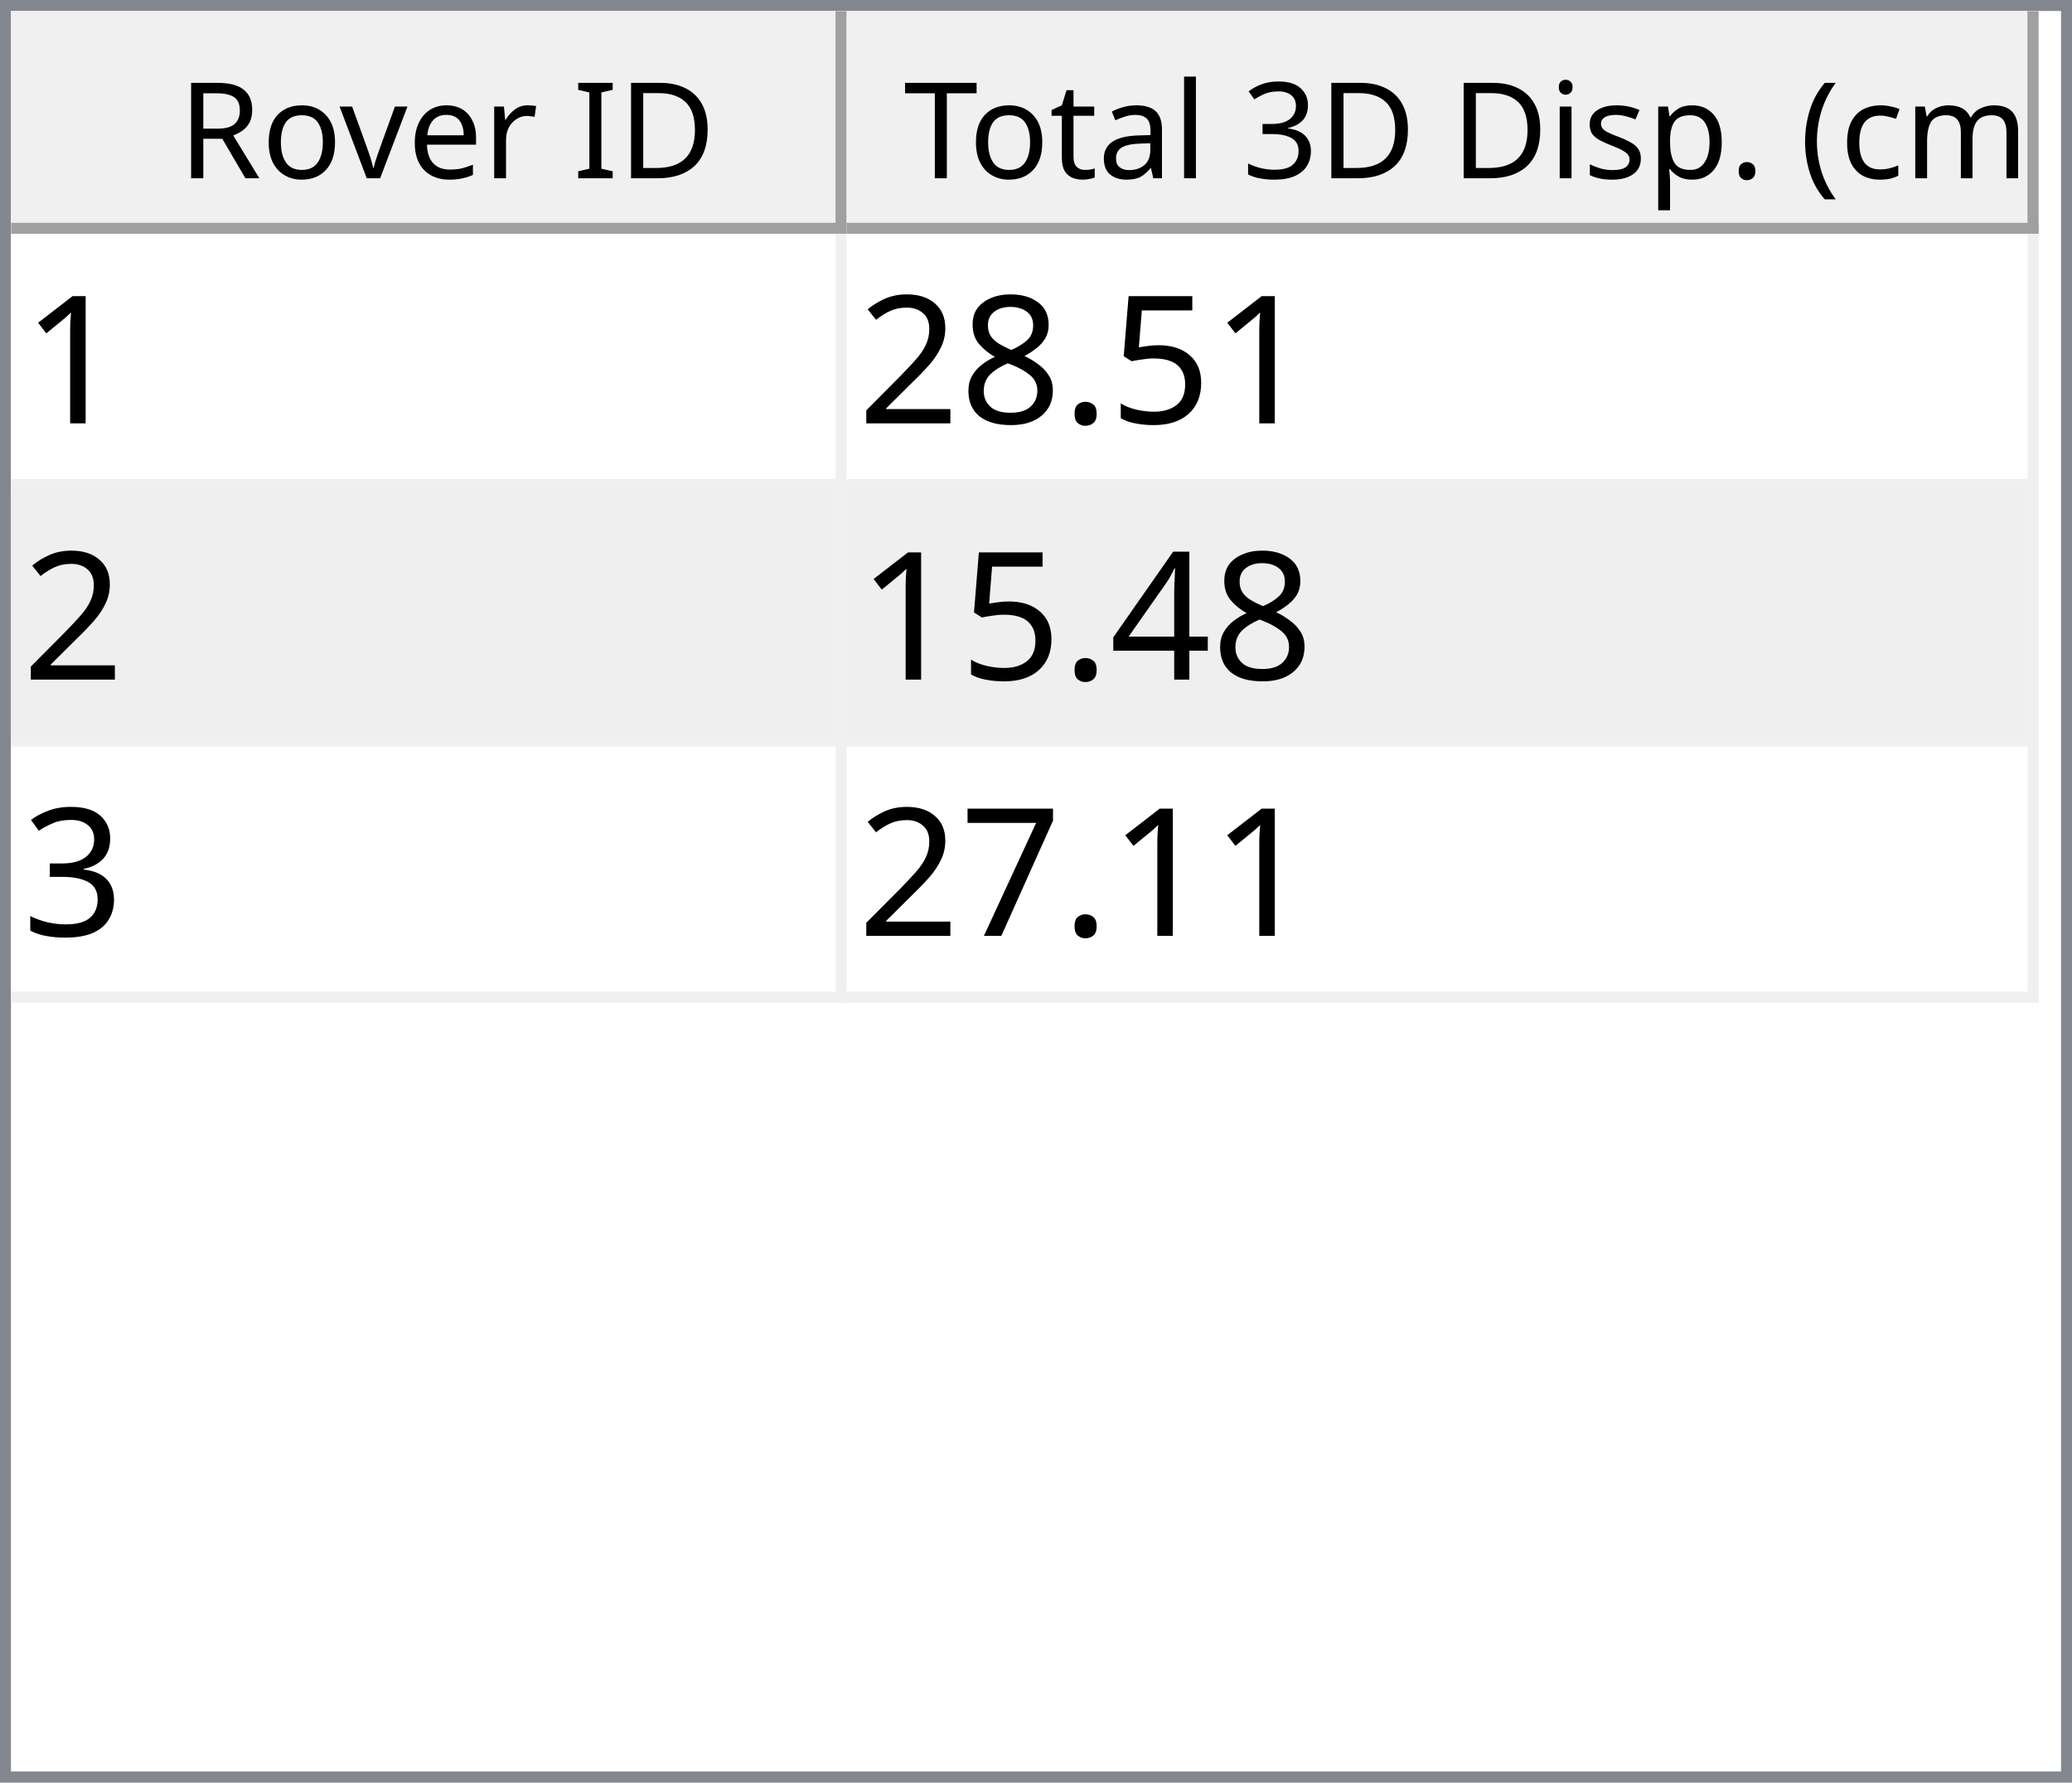
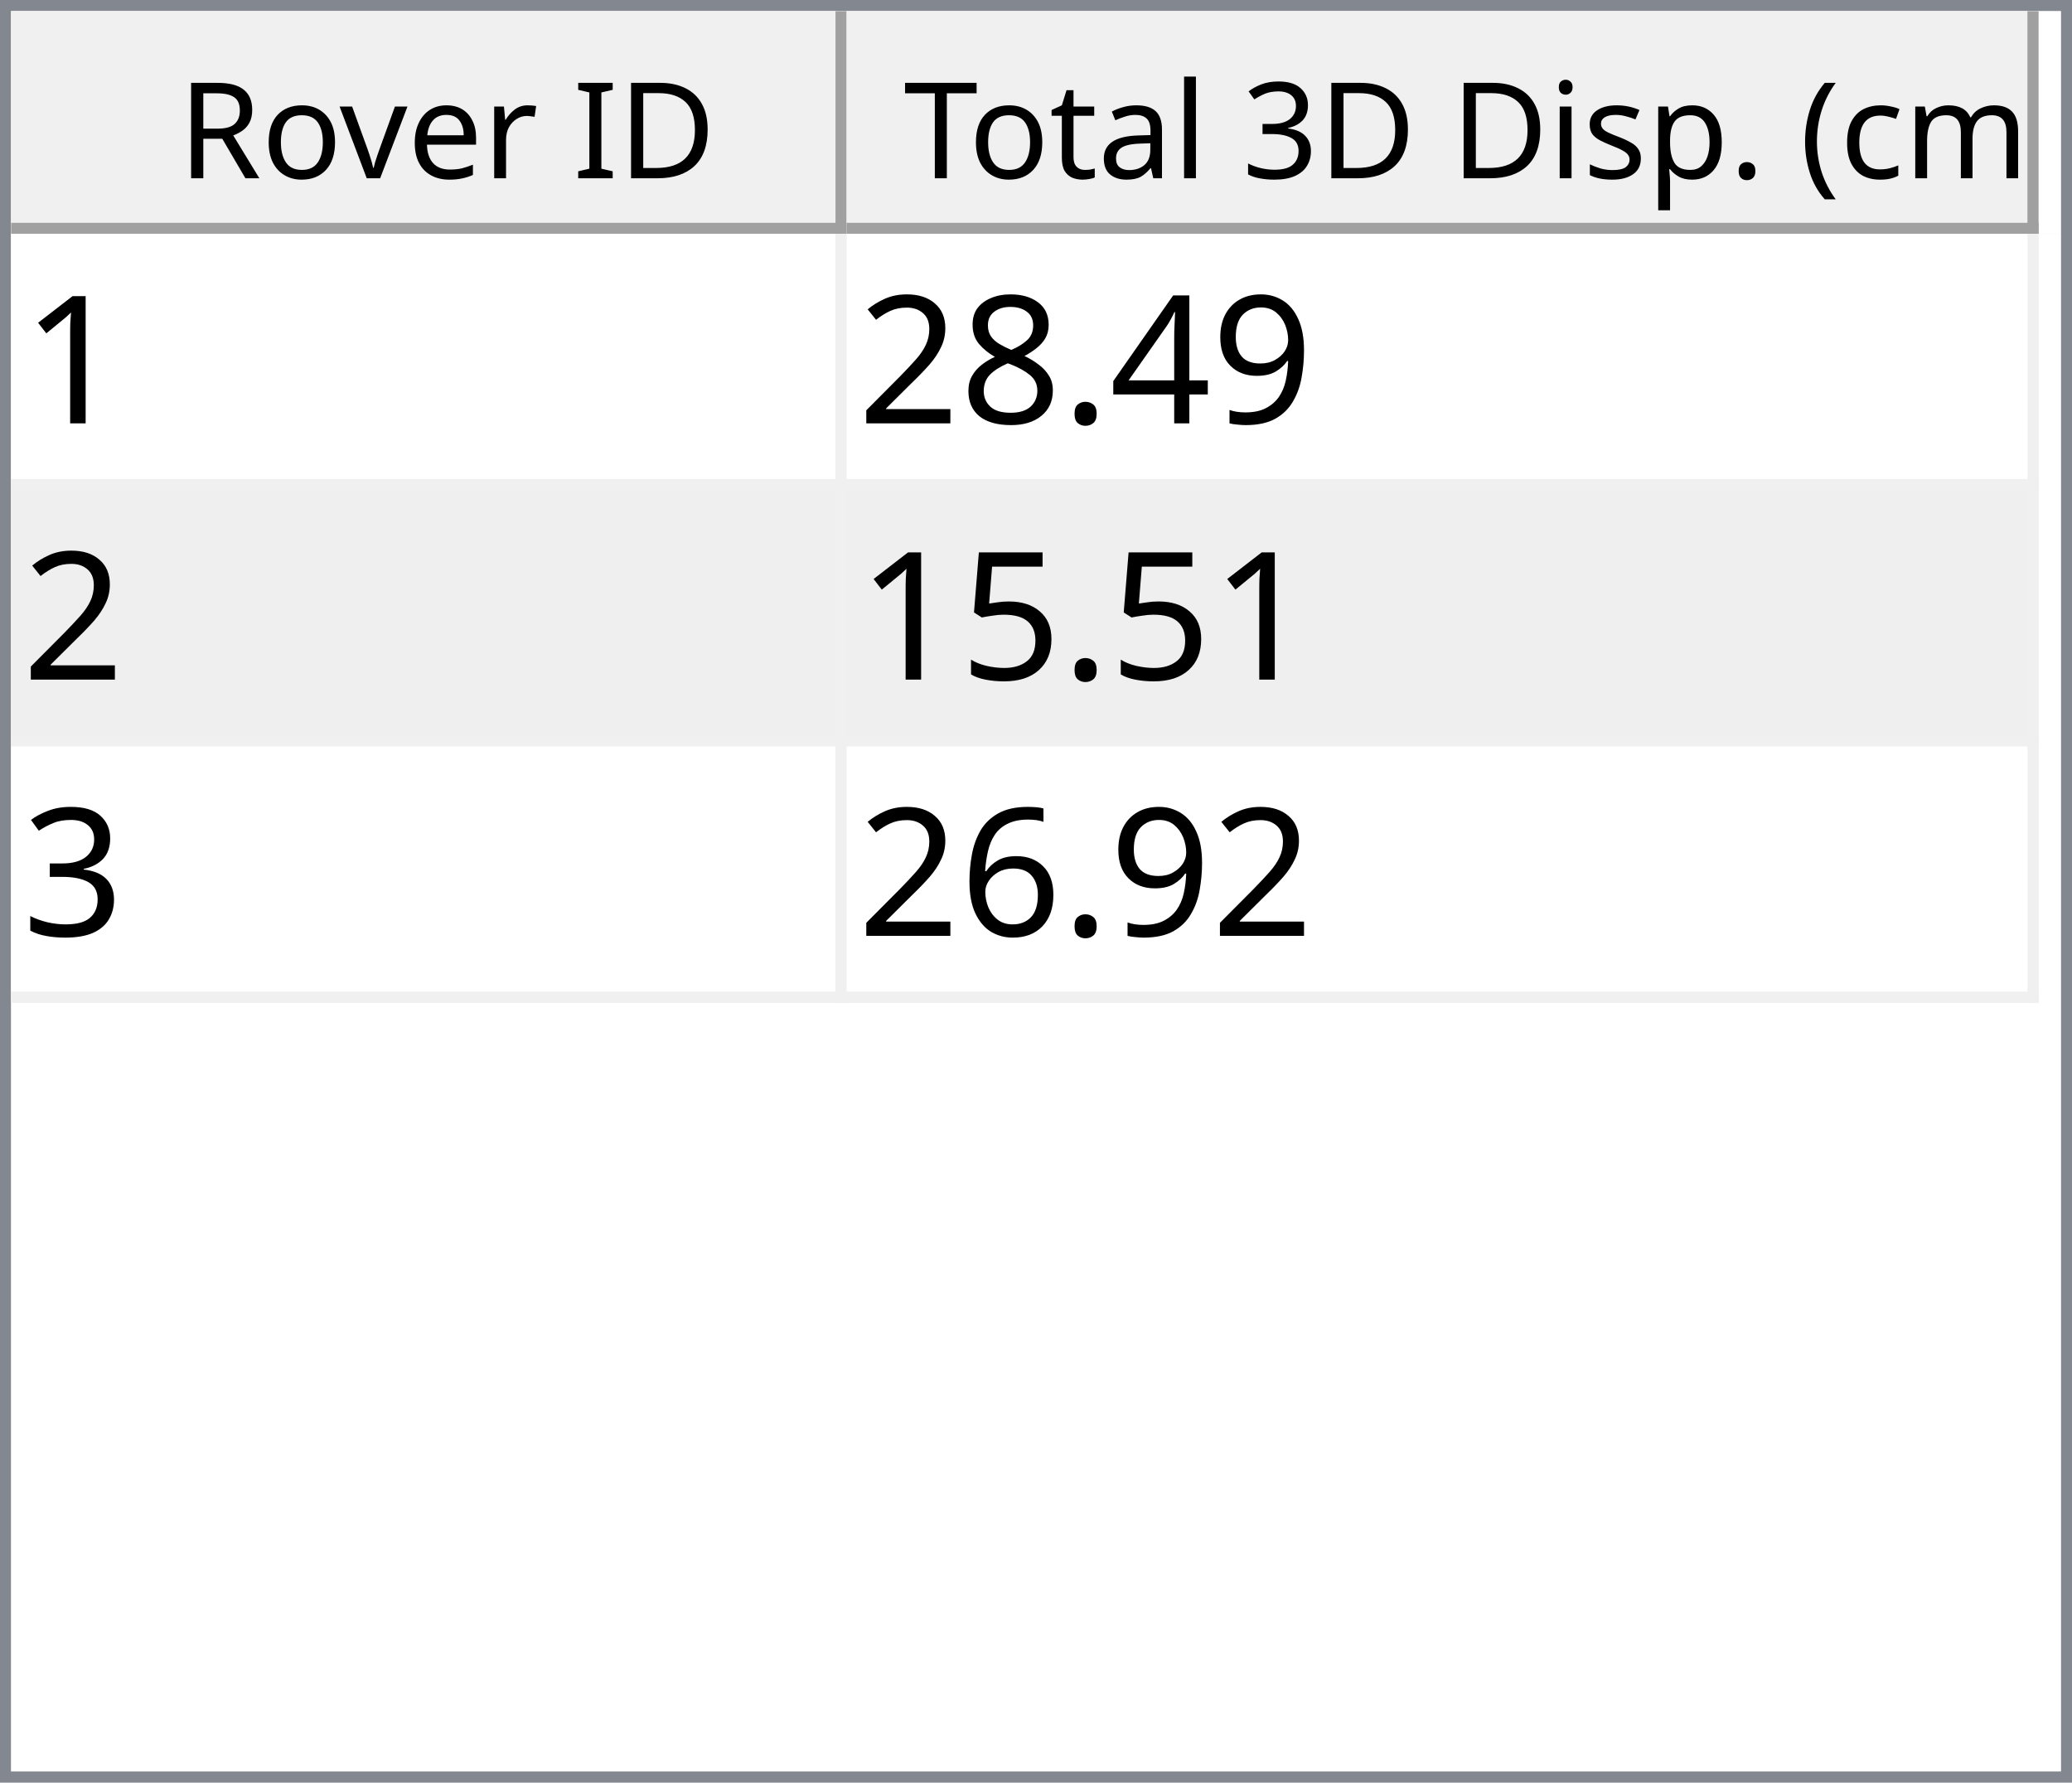
<svg xmlns="http://www.w3.org/2000/svg" style="fill-opacity:1; color-rendering:auto; color-interpolation:auto; text-rendering:auto; stroke:black; stroke-linecap:square; stroke-miterlimit:10; shape-rendering:auto; stroke-opacity:1; fill:black; stroke-dasharray:none; font-weight:normal; stroke-width:1; font-family:'Dialog'; font-style:normal; stroke-linejoin:miter; font-size:12px; stroke-dashoffset:0; image-rendering:auto;" width="186" height="160">
  <defs id="genericDefs" />
  <g>
    <defs id="defs1">
      <clipPath clipPathUnits="userSpaceOnUse" id="clipPath1">
        <path d="M0 0 L186 0 L186 160 L0 160 L0 0 Z" />
      </clipPath>
      <clipPath clipPathUnits="userSpaceOnUse" id="clipPath2">
        <path d="M0 0 L0 160 L186 160 L186 0 Z" />
      </clipPath>
      <clipPath clipPathUnits="userSpaceOnUse" id="clipPath3">
        <path d="M0 0 L0 20 L184 20 L184 0 Z" />
      </clipPath>
      <clipPath clipPathUnits="userSpaceOnUse" id="clipPath4">
        <path d="M0 0 L0 20 L75 20 L75 0 Z" />
      </clipPath>
      <clipPath clipPathUnits="userSpaceOnUse" id="clipPath5">
        <path d="M1 1 L1 19 L74 19 L74 1 Z" />
      </clipPath>
      <clipPath clipPathUnits="userSpaceOnUse" id="clipPath6">
        <path d="M0 0 L0 18 L73 18 L73 0 Z" />
      </clipPath>
      <clipPath clipPathUnits="userSpaceOnUse" id="clipPath7">
        <path d="M-0.5 -0.5 L-0.5 19.5 L74.5 19.5 L74.5 -0.5 Z" />
      </clipPath>
      <clipPath clipPathUnits="userSpaceOnUse" id="clipPath8">
        <path d="M0 0 L0 20 L107 20 L107 0 Z" />
      </clipPath>
      <clipPath clipPathUnits="userSpaceOnUse" id="clipPath9">
        <path d="M1 1 L1 19 L106 19 L106 1 Z" />
      </clipPath>
      <clipPath clipPathUnits="userSpaceOnUse" id="clipPath10">
        <path d="M0 0 L0 18 L105 18 L105 0 Z" />
      </clipPath>
      <clipPath clipPathUnits="userSpaceOnUse" id="clipPath11">
        <path d="M-0.5 -0.5 L-0.5 19.5 L106.5 19.5 L106.5 -0.5 Z" />
      </clipPath>
      <clipPath clipPathUnits="userSpaceOnUse" id="clipPath12">
        <path d="M0 0 L0 138 L184 138 L184 0 Z" />
      </clipPath>
      <clipPath clipPathUnits="userSpaceOnUse" id="clipPath13">
        <path d="M0 0 L0 69 L182 69 L182 0 Z" />
      </clipPath>
      <clipPath clipPathUnits="userSpaceOnUse" id="clipPath14">
        <path d="M-0.5 -0.5 L-0.5 68.5 L181.5 68.5 L181.5 -0.5 Z" />
      </clipPath>
      <clipPath clipPathUnits="userSpaceOnUse" id="clipPath15">
        <path d="M0 0 L0 22 L74 22 L74 0 Z" />
      </clipPath>
      <clipPath clipPathUnits="userSpaceOnUse" id="clipPath16">
        <path d="M0 0 L0 22 L106 22 L106 0 Z" />
      </clipPath>
      <font horiz-adv-x="64.551" id="font1">
        <font-face ascent="107.91" descent="25.098" units-per-em="100" style="font-style:normal; font-family:Segoe UI; font-weight:normal;" />
        <missing-glyph horiz-adv-x="64.551" d="M8.109 0 L8.109 68.266 L56.453 68.266 L56.453 0 L8.109 0 ZM15.328 7.234 L49.219 7.234 L49.219 61.031 L15.328 61.031 L15.328 7.234 Z" />
        <glyph unicode="D" horiz-adv-x="70.117" d="M9.188 0 L9.188 70.016 L28.516 70.016 Q65.531 70.016 65.531 35.891 Q65.531 19.672 55.25 9.836 Q44.969 0 27.734 0 L9.188 0 ZM17.391 62.594 L17.391 7.422 L27.828 7.422 Q41.609 7.422 49.273 14.797 Q56.938 22.172 56.938 35.688 Q56.938 62.594 28.328 62.594 L17.391 62.594 Z" />
        <glyph unicode="I" horiz-adv-x="26.611" d="M17.391 0 L9.188 0 L9.188 70.016 L17.391 70.016 L17.391 0 Z" />
        <glyph unicode=" " horiz-adv-x="27.393" d="" />
        <glyph unicode="r" horiz-adv-x="34.766" d="M34.188 41.891 Q32.078 43.5 28.125 43.5 Q23 43.5 19.555 38.672 Q16.109 33.844 16.109 25.484 L16.109 0 L8.109 0 L8.109 50 L16.109 50 L16.109 39.703 L16.312 39.703 Q18.016 44.969 21.531 47.922 Q25.047 50.875 29.391 50.875 Q32.516 50.875 34.188 50.203 L34.188 41.891 Z" />
        <glyph unicode="e" horiz-adv-x="52.295" d="M48.297 23 L12.984 23 Q13.188 14.656 17.484 10.109 Q21.781 5.562 29.297 5.562 Q37.75 5.562 44.828 11.141 L44.828 3.609 Q38.234 -1.172 27.391 -1.172 Q16.797 -1.172 10.742 5.641 Q4.688 12.453 4.688 24.812 Q4.688 36.469 11.305 43.82 Q17.922 51.172 27.734 51.172 Q37.547 51.172 42.922 44.828 Q48.297 38.484 48.297 27.203 L48.297 23 ZM40.094 29.781 Q40.047 36.719 36.75 40.578 Q33.453 44.438 27.594 44.438 Q21.922 44.438 17.969 40.383 Q14.016 36.328 13.094 29.781 L40.094 29.781 Z" />
        <glyph unicode="v" horiz-adv-x="47.9" d="M47.406 50 L27.484 0 L19.625 0 L0.688 50 L9.469 50 L22.172 13.672 Q23.578 9.672 23.922 6.688 L24.125 6.688 Q24.609 10.453 25.688 13.484 L38.969 50 L47.406 50 Z" />
        <glyph unicode="o" horiz-adv-x="58.594" d="M29 -1.172 Q17.922 -1.172 11.305 5.836 Q4.688 12.844 4.688 24.422 Q4.688 37.016 11.57 44.094 Q18.453 51.172 30.172 51.172 Q41.359 51.172 47.633 44.289 Q53.906 37.406 53.906 25.203 Q53.906 13.234 47.141 6.031 Q40.375 -1.172 29 -1.172 ZM29.594 44.438 Q21.875 44.438 17.383 39.188 Q12.891 33.938 12.891 24.703 Q12.891 15.828 17.43 10.695 Q21.969 5.562 29.594 5.562 Q37.359 5.562 41.531 10.594 Q45.703 15.625 45.703 24.906 Q45.703 34.281 41.531 39.359 Q37.359 44.438 29.594 44.438 Z" />
        <glyph unicode="R" horiz-adv-x="59.814" d="M59.375 0 L49.609 0 L37.891 19.625 Q36.281 22.359 34.766 24.289 Q33.25 26.219 31.664 27.438 Q30.078 28.656 28.25 29.219 Q26.422 29.781 24.125 29.781 L17.391 29.781 L17.391 0 L9.188 0 L9.188 70.016 L30.078 70.016 Q34.672 70.016 38.555 68.867 Q42.438 67.719 45.289 65.375 Q48.141 63.031 49.758 59.547 Q51.375 56.062 51.375 51.375 Q51.375 47.703 50.273 44.656 Q49.172 41.609 47.148 39.211 Q45.125 36.812 42.266 35.133 Q39.406 33.453 35.844 32.516 L35.844 32.328 Q37.594 31.547 38.891 30.547 Q40.188 29.547 41.359 28.18 Q42.531 26.812 43.68 25.078 Q44.828 23.344 46.234 21.047 L59.375 0 ZM17.391 62.594 L17.391 37.203 L28.516 37.203 Q31.594 37.203 34.203 38.133 Q36.812 39.062 38.719 40.797 Q40.625 42.531 41.703 45.047 Q42.781 47.562 42.781 50.688 Q42.781 56.297 39.141 59.445 Q35.5 62.594 28.609 62.594 L17.391 62.594 Z" />
        <glyph unicode=")" horiz-adv-x="30.176" d="M8.297 -15.922 L1.172 -15.922 Q16.406 2.344 16.406 26.812 Q16.406 51.469 1.078 70.016 L8.297 70.016 Q23.531 52.156 23.531 26.703 Q23.531 1.375 8.297 -15.922 Z" />
        <glyph unicode="m" horiz-adv-x="86.133" d="M79.109 0 L71.094 0 L71.094 28.719 Q71.094 37.016 68.531 40.727 Q65.969 44.438 59.906 44.438 Q54.781 44.438 51.195 39.75 Q47.609 35.062 47.609 28.516 L47.609 0 L39.594 0 L39.594 29.688 Q39.594 44.438 28.219 44.438 Q22.953 44.438 19.531 40.016 Q16.109 35.594 16.109 28.516 L16.109 0 L8.109 0 L8.109 50 L16.109 50 L16.109 42.094 L16.312 42.094 Q21.625 51.172 31.844 51.172 Q36.969 51.172 40.773 48.312 Q44.578 45.453 46 40.828 Q51.562 51.172 62.594 51.172 Q79.109 51.172 79.109 30.812 L79.109 0 Z" />
        <glyph unicode="c" horiz-adv-x="46.191" d="M42.188 2.297 Q36.422 -1.172 28.516 -1.172 Q17.828 -1.172 11.258 5.789 Q4.688 12.75 4.688 23.828 Q4.688 36.188 11.766 43.68 Q18.844 51.172 30.672 51.172 Q37.25 51.172 42.281 48.734 L42.281 40.531 Q36.719 44.438 30.375 44.438 Q22.703 44.438 17.797 38.945 Q12.891 33.453 12.891 24.516 Q12.891 15.719 17.508 10.641 Q22.125 5.562 29.891 5.562 Q36.422 5.562 42.188 9.906 L42.188 2.297 Z" />
        <glyph unicode="(" horiz-adv-x="30.176" d="M29.109 -15.922 L21.969 -15.922 Q6.844 1.375 6.844 26.703 Q6.844 52.156 21.969 70.016 L29.203 70.016 Q13.875 51.469 13.875 26.812 Q13.875 2.344 29.109 -15.922 Z" />
        <glyph unicode="." horiz-adv-x="21.68" d="M10.891 -1.078 Q8.641 -1.078 7.055 0.539 Q5.469 2.156 5.469 4.391 Q5.469 6.641 7.055 8.273 Q8.641 9.906 10.891 9.906 Q13.188 9.906 14.797 8.273 Q16.406 6.641 16.406 4.391 Q16.406 2.156 14.797 0.539 Q13.188 -1.078 10.891 -1.078 Z" />
        <glyph unicode="p" horiz-adv-x="58.789" d="M16.312 7.234 L16.109 7.234 L16.109 -23 L8.109 -23 L8.109 50 L16.109 50 L16.109 41.219 L16.312 41.219 Q22.219 51.172 33.594 51.172 Q43.266 51.172 48.688 44.461 Q54.109 37.75 54.109 26.469 Q54.109 13.922 48 6.375 Q41.891 -1.172 31.297 -1.172 Q21.578 -1.172 16.312 7.234 ZM16.109 27.391 L16.109 20.406 Q16.109 14.203 20.141 9.883 Q24.172 5.562 30.375 5.562 Q37.641 5.562 41.773 11.133 Q45.906 16.703 45.906 26.609 Q45.906 34.969 42.047 39.703 Q38.188 44.438 31.594 44.438 Q24.609 44.438 20.359 39.578 Q16.109 34.719 16.109 27.391 Z" />
        <glyph unicode="s" horiz-adv-x="42.432" d="M5.078 1.812 L5.078 10.406 Q11.625 5.562 19.484 5.562 Q30.031 5.562 30.031 12.594 Q30.031 14.594 29.125 15.992 Q28.219 17.391 26.68 18.461 Q25.141 19.531 23.07 20.383 Q21 21.234 18.609 22.172 Q15.281 23.484 12.766 24.828 Q10.25 26.172 8.57 27.859 Q6.891 29.547 6.031 31.695 Q5.172 33.844 5.172 36.719 Q5.172 40.234 6.789 42.945 Q8.406 45.656 11.086 47.484 Q13.766 49.312 17.211 50.242 Q20.656 51.172 24.312 51.172 Q30.812 51.172 35.938 48.922 L35.938 40.828 Q30.422 44.438 23.25 44.438 Q21 44.438 19.195 43.922 Q17.391 43.406 16.094 42.477 Q14.797 41.547 14.086 40.258 Q13.375 38.969 13.375 37.406 Q13.375 35.453 14.086 34.133 Q14.797 32.812 16.164 31.789 Q17.531 30.766 19.484 29.938 Q21.438 29.109 23.922 28.125 Q27.25 26.859 29.883 25.516 Q32.516 24.172 34.375 22.484 Q36.234 20.797 37.234 18.602 Q38.234 16.406 38.234 13.375 Q38.234 9.672 36.602 6.938 Q34.969 4.203 32.234 2.398 Q29.5 0.594 25.93 -0.289 Q22.359 -1.172 18.453 -1.172 Q10.75 -1.172 5.078 1.812 Z" />
        <glyph unicode="i" horiz-adv-x="24.219" d="M12.203 62.703 Q10.062 62.703 8.547 64.164 Q7.031 65.625 7.031 67.875 Q7.031 70.125 8.547 71.609 Q10.062 73.094 12.203 73.094 Q14.406 73.094 15.945 71.609 Q17.484 70.125 17.484 67.875 Q17.484 65.719 15.945 64.211 Q14.406 62.703 12.203 62.703 ZM16.109 0 L8.109 0 L8.109 50 L16.109 50 L16.109 0 Z" />
        <glyph unicode="3" horiz-adv-x="53.906" d="M46.531 19.828 Q46.531 15.094 44.75 11.211 Q42.969 7.328 39.719 4.57 Q36.469 1.812 31.93 0.297 Q27.391 -1.219 21.922 -1.219 Q11.922 -1.219 6 2.594 L6 11.188 Q13.094 5.609 22.219 5.609 Q25.875 5.609 28.828 6.539 Q31.781 7.469 33.906 9.227 Q36.031 10.984 37.18 13.477 Q38.328 15.969 38.328 19.094 Q38.328 32.812 18.797 32.812 L12.984 32.812 L12.984 39.594 L18.5 39.594 Q35.797 39.594 35.797 52.484 Q35.797 64.406 22.609 64.406 Q15.188 64.406 8.688 59.422 L8.688 67.188 Q15.375 71.188 24.609 71.188 Q29 71.188 32.57 69.969 Q36.141 68.75 38.68 66.555 Q41.219 64.359 42.609 61.281 Q44 58.203 44 54.5 Q44 40.672 30.031 36.719 L30.031 36.531 Q33.594 36.141 36.625 34.797 Q39.656 33.453 41.852 31.305 Q44.047 29.156 45.289 26.25 Q46.531 23.344 46.531 19.828 Z" />
        <glyph unicode="l" horiz-adv-x="24.219" d="M16.109 0 L8.109 0 L8.109 74.031 L16.109 74.031 L16.109 0 Z" />
        <glyph unicode="a" horiz-adv-x="50.879" d="M43.891 0 L35.891 0 L35.891 7.812 L35.688 7.812 Q30.469 -1.172 20.312 -1.172 Q12.844 -1.172 8.617 2.781 Q4.391 6.734 4.391 13.281 Q4.391 27.297 20.906 29.594 L35.891 31.688 Q35.891 44.438 25.594 44.438 Q16.547 44.438 9.281 38.281 L9.281 46.484 Q16.656 51.172 26.266 51.172 Q43.891 51.172 43.891 32.516 L43.891 0 ZM35.891 25.297 L23.828 23.641 Q18.266 22.859 15.43 20.875 Q12.594 18.891 12.594 13.875 Q12.594 10.203 15.211 7.883 Q17.828 5.562 22.172 5.562 Q28.125 5.562 32.008 9.742 Q35.891 13.922 35.891 20.312 L35.891 25.297 Z" />
        <glyph unicode="t" horiz-adv-x="33.887" d="M31.297 0.484 Q28.469 -1.078 23.828 -1.078 Q10.688 -1.078 10.688 13.578 L10.688 43.172 L2.094 43.172 L2.094 50 L10.688 50 L10.688 62.203 L18.703 64.797 L18.703 50 L31.297 50 L31.297 43.172 L18.703 43.172 L18.703 14.984 Q18.703 9.969 20.414 7.82 Q22.125 5.672 26.078 5.672 Q29.109 5.672 31.297 7.328 L31.297 0.484 Z" />
        <glyph unicode="T" horiz-adv-x="52.393" d="M50.594 62.594 L30.375 62.594 L30.375 0 L22.172 0 L22.172 62.594 L2 62.594 L2 70.016 L50.594 70.016 L50.594 62.594 Z" />
      </font>
      <font horiz-adv-x="75.0" id="font2">
        <font-face ascent="100.537" descent="21.973" units-per-em="100" style="font-style:normal; font-family:sans-serif; font-weight:normal;" />
        <missing-glyph horiz-adv-x="75.0" d="M12.5 0 L12.5 62.5 L62.5 62.5 L62.5 0 L12.5 0 ZM14.062 1.562 L60.938 1.562 L60.938 60.938 L14.062 60.938 L14.062 1.562 Z" />
        <glyph unicode="1" horiz-adv-x="55.615" d="M37.25 0 L28.469 0 L28.469 56 Q25.297 52.984 20.141 49.953 Q14.984 46.922 10.891 45.406 L10.891 53.906 Q18.266 57.375 23.781 62.305 Q29.297 67.234 31.594 71.875 L37.25 71.875 L37.25 0 Z" />
-         <glyph unicode="5" horiz-adv-x="55.615" d="M4.156 18.75 L13.375 19.531 Q14.406 12.797 18.141 9.398 Q21.875 6 27.156 6 Q33.5 6 37.891 10.789 Q42.281 15.578 42.281 23.484 Q42.281 31 38.062 35.352 Q33.844 39.703 27 39.703 Q22.75 39.703 19.336 37.773 Q15.922 35.844 13.969 32.766 L5.719 33.844 L12.641 70.609 L48.25 70.609 L48.25 62.203 L19.672 62.203 L15.828 42.969 Q22.266 47.469 29.344 47.469 Q38.719 47.469 45.164 40.969 Q51.609 34.469 51.609 24.266 Q51.609 14.547 45.953 7.469 Q39.062 -1.219 27.156 -1.219 Q17.391 -1.219 11.211 4.25 Q5.031 9.719 4.156 18.75 Z" />
+         <glyph unicode="9" horiz-adv-x="55.615" d="M5.469 16.547 L13.922 17.328 Q14.984 11.375 18.016 8.688 Q21.047 6 25.781 6 Q29.828 6 32.883 7.859 Q35.938 9.719 37.891 12.82 Q39.844 15.922 41.164 21.195 Q42.484 26.469 42.484 31.938 Q42.484 32.516 42.438 33.688 Q39.797 29.5 35.234 26.883 Q30.672 24.266 25.344 24.266 Q16.453 24.266 10.305 30.711 Q4.156 37.156 4.156 47.703 Q4.156 58.594 10.578 65.234 Q17 71.875 26.656 71.875 Q33.641 71.875 39.43 68.117 Q45.219 64.359 48.219 57.398 Q51.219 50.438 51.219 37.25 Q51.219 23.531 48.242 15.406 Q45.266 7.281 39.383 3.031 Q33.5 -1.219 25.594 -1.219 Q17.188 -1.219 11.867 3.445 Q6.547 8.109 5.469 16.547 ZM41.453 48.141 Q41.453 55.719 37.43 60.156 Q33.406 64.594 27.734 64.594 Q21.875 64.594 17.531 59.812 Q13.188 55.031 13.188 47.406 Q13.188 40.578 17.312 36.305 Q21.438 32.031 27.484 32.031 Q33.594 32.031 37.523 36.305 Q41.453 40.578 41.453 48.141 Z" />
+         <glyph unicode="4" horiz-adv-x="55.615" d="M32.328 0 L32.328 17.141 L1.266 17.141 L1.266 25.203 L33.938 71.578 L41.109 71.578 L41.109 25.203 L50.781 25.203 L50.781 17.141 L41.109 17.141 L41.109 0 L32.328 0 ZM32.328 25.203 L32.328 57.469 L9.906 25.203 L32.328 25.203 Z" />
        <glyph unicode="." horiz-adv-x="27.783" d="M9.078 0 L9.078 10.016 L19.094 10.016 L19.094 0 L9.078 0 Z" />
        <glyph unicode="8" horiz-adv-x="55.615" d="M17.672 38.812 Q12.203 40.828 9.57 44.539 Q6.938 48.25 6.938 53.422 Q6.938 61.234 12.555 66.555 Q18.172 71.875 27.484 71.875 Q36.859 71.875 42.578 66.43 Q48.297 60.984 48.297 53.172 Q48.297 48.188 45.68 44.508 Q43.062 40.828 37.75 38.812 Q44.344 36.672 47.781 31.883 Q51.219 27.094 51.219 20.453 Q51.219 11.281 44.727 5.031 Q38.234 -1.219 27.641 -1.219 Q17.047 -1.219 10.547 5.055 Q4.047 11.328 4.047 20.703 Q4.047 27.688 7.594 32.398 Q11.141 37.109 17.672 38.812 ZM15.922 53.719 Q15.922 48.641 19.195 45.414 Q22.469 42.188 27.688 42.188 Q32.766 42.188 36.016 45.383 Q39.266 48.578 39.266 53.219 Q39.266 58.062 35.914 61.359 Q32.562 64.656 27.594 64.656 Q22.562 64.656 19.242 61.43 Q15.922 58.203 15.922 53.719 ZM13.094 20.656 Q13.094 16.891 14.875 13.375 Q16.656 9.859 20.172 7.93 Q23.688 6 27.734 6 Q34.031 6 38.133 10.055 Q42.234 14.109 42.234 20.359 Q42.234 26.703 38.016 30.859 Q33.797 35.016 27.438 35.016 Q21.234 35.016 17.164 30.914 Q13.094 26.812 13.094 20.656 Z" />
        <glyph unicode="2" horiz-adv-x="55.615" d="M50.344 8.453 L50.344 0 L3.031 0 Q2.938 3.172 4.047 6.109 Q5.859 10.938 9.836 15.625 Q13.812 20.312 21.344 26.469 Q33.016 36.031 37.117 41.625 Q41.219 47.219 41.219 52.203 Q41.219 57.422 37.477 61.008 Q33.734 64.594 27.734 64.594 Q21.391 64.594 17.578 60.789 Q13.766 56.984 13.719 50.25 L4.688 51.172 Q5.609 61.281 11.664 66.578 Q17.719 71.875 27.938 71.875 Q38.234 71.875 44.242 66.164 Q50.25 60.453 50.25 52 Q50.25 47.703 48.492 43.555 Q46.734 39.406 42.656 34.812 Q38.578 30.219 29.109 22.219 Q21.188 15.578 18.945 13.211 Q16.703 10.844 15.234 8.453 L50.344 8.453 Z" />
-         <glyph unicode="4" horiz-adv-x="55.615" d="M32.328 0 L32.328 17.141 L1.266 17.141 L1.266 25.203 L33.938 71.578 L41.109 71.578 L41.109 25.203 L50.781 25.203 L50.781 17.141 L41.109 17.141 L41.109 0 L32.328 0 ZM32.328 25.203 L32.328 57.469 L9.906 25.203 L32.328 25.203 Z" />
+         <glyph unicode="5" horiz-adv-x="55.615" d="M4.156 18.75 L13.375 19.531 Q14.406 12.797 18.141 9.398 Q21.875 6 27.156 6 Q33.5 6 37.891 10.789 Q42.281 15.578 42.281 23.484 Q42.281 31 38.062 35.352 Q33.844 39.703 27 39.703 Q22.75 39.703 19.336 37.773 Q15.922 35.844 13.969 32.766 L5.719 33.844 L12.641 70.609 L48.25 70.609 L48.25 62.203 L19.672 62.203 L15.828 42.969 Q22.266 47.469 29.344 47.469 Q38.719 47.469 45.164 40.969 Q51.609 34.469 51.609 24.266 Q51.609 14.547 45.953 7.469 Q39.062 -1.219 27.156 -1.219 Q17.391 -1.219 11.211 4.25 Q5.031 9.719 4.156 18.75 Z" />
        <glyph unicode="3" horiz-adv-x="55.615" d="M4.203 18.891 L12.984 20.062 Q14.5 12.594 18.141 9.297 Q21.781 6 27 6 Q33.203 6 37.477 10.297 Q41.75 14.594 41.75 20.953 Q41.75 27 37.797 30.93 Q33.844 34.859 27.734 34.859 Q25.25 34.859 21.531 33.891 L22.516 41.609 Q23.391 41.5 23.922 41.5 Q29.547 41.5 34.039 44.43 Q38.531 47.359 38.531 53.469 Q38.531 58.297 35.258 61.477 Q31.984 64.656 26.812 64.656 Q21.688 64.656 18.266 61.43 Q14.844 58.203 13.875 51.766 L5.078 53.328 Q6.688 62.156 12.398 67.016 Q18.109 71.875 26.609 71.875 Q32.469 71.875 37.398 69.359 Q42.328 66.844 44.945 62.5 Q47.562 58.156 47.562 53.266 Q47.562 48.641 45.07 44.828 Q42.578 41.016 37.703 38.766 Q44.047 37.312 47.562 32.695 Q51.078 28.078 51.078 21.141 Q51.078 11.766 44.242 5.25 Q37.406 -1.266 26.953 -1.266 Q17.531 -1.266 11.305 4.352 Q5.078 9.969 4.203 18.891 Z" />
-         <glyph unicode="7" horiz-adv-x="55.615" d="M4.734 62.203 L4.734 70.656 L51.078 70.656 L51.078 63.812 Q44.234 56.547 37.523 44.484 Q30.812 32.422 27.156 19.672 Q24.516 10.688 23.781 0 L14.75 0 Q14.891 8.453 18.062 20.414 Q21.234 32.375 27.172 43.484 Q33.109 54.594 39.797 62.203 L4.734 62.203 Z" />
+         <glyph unicode="6" horiz-adv-x="55.615" d="M49.75 54.047 L41.016 53.375 Q39.844 58.547 37.703 60.891 Q34.125 64.656 28.906 64.656 Q24.703 64.656 21.531 62.312 Q17.391 59.281 14.992 53.469 Q12.594 47.656 12.5 36.922 Q15.672 41.75 20.266 44.094 Q24.859 46.438 29.891 46.438 Q38.672 46.438 44.852 39.969 Q51.031 33.5 51.031 23.25 Q51.031 16.5 48.125 10.719 Q45.219 4.938 40.141 1.859 Q35.062 -1.219 28.609 -1.219 Q17.625 -1.219 10.695 6.859 Q3.766 14.938 3.766 33.5 Q3.766 54.25 11.422 63.672 Q18.109 71.875 29.438 71.875 Q37.891 71.875 43.289 67.141 Q48.688 62.406 49.75 54.047 ZM13.875 23.188 Q13.875 18.656 15.797 14.508 Q17.719 10.359 21.188 8.18 Q24.656 6 28.469 6 Q34.031 6 38.039 10.492 Q42.047 14.984 42.047 22.703 Q42.047 30.125 38.086 34.398 Q34.125 38.672 28.125 38.672 Q22.172 38.672 18.023 34.398 Q13.875 30.125 13.875 23.188 Z" />
      </font>
    </defs>
    <g style="fill:white; stroke:white;">
      <rect x="0" y="0" width="186" style="clip-path:url(#clipPath1); stroke:none;" height="160" />
    </g>
    <g style="fill:white; text-rendering:optimizeSpeed; color-rendering:optimizeSpeed; image-rendering:optimizeSpeed; shape-rendering:crispEdges; stroke:white; color-interpolation:sRGB;">
      <rect x="0" width="186" height="160" y="0" style="stroke:none;" />
      <path style="stroke:none;" d="M0 160 L186 160 L186 0 L0 0 Z" />
    </g>
    <g style="fill:rgb(240,240,240); font-family:'Segoe UI'; stroke:rgb(240,240,240);">
      <rect x="0" y="0" width="186" style="clip-path:url(#clipPath2); stroke:none;" height="160" />
    </g>
    <g style="fill:rgb(130,135,144); font-family:'Segoe UI'; stroke:rgb(130,135,144);">
      <path d="M0 0 L186 0 L186 160 L0 160 L0 0 ZM1 1 L185 1 L185 159 L1 159 L1 1 Z" style="fill-rule:evenodd; clip-path:url(#clipPath2); stroke:none;" />
    </g>
    <g style="fill:white; font-family:'Segoe UI'; stroke:white;" transform="translate(1,1)">
      <rect x="0" y="0" width="184" style="clip-path:url(#clipPath3); stroke:none;" height="20" />
    </g>
    <g style="fill:rgb(240,240,240); font-family:'Segoe UI'; stroke:rgb(240,240,240);" transform="translate(1,1)">
      <rect x="0" y="0" width="75" style="clip-path:url(#clipPath4); stroke:none;" height="20" />
    </g>
    <g style="font-family:'Segoe UI';" transform="translate(2,2)">
      <text x="14" xml:space="preserve" y="14" style="clip-path:url(#clipPath6); stroke:none;">Rover ID</text>
    </g>
    <g style="fill:rgb(160,160,160); font-family:'Segoe UI'; stroke:rgb(160,160,160); stroke-linejoin:bevel;" transform="translate(1.5,1.5)">
      <line x1="74" x2="74" y1="0" style="fill:none; clip-path:url(#clipPath7);" y2="19" />
    </g>
    <g style="fill:rgb(160,160,160); font-family:'Segoe UI'; stroke:rgb(160,160,160); stroke-linejoin:bevel;" transform="matrix(1,0,0,1,1,1) translate(0.5,0.5)">
      <line x1="0" x2="74" y1="19" style="fill:none; clip-path:url(#clipPath7);" y2="19" />
    </g>
    <g style="fill:rgb(240,240,240); font-family:'Segoe UI'; stroke:rgb(240,240,240);" transform="translate(76,1)">
      <rect x="0" y="0" width="107" style="clip-path:url(#clipPath8); stroke:none;" height="20" />
    </g>
    <g style="font-family:'Segoe UI';" transform="translate(77,2)">
      <text x="1" xml:space="preserve" y="14" style="clip-path:url(#clipPath10); stroke:none;"> Total 3D Disp. (cm)</text>
    </g>
    <g style="fill:rgb(160,160,160); font-family:'Segoe UI'; stroke:rgb(160,160,160); stroke-linejoin:bevel;" transform="translate(76.5,1.5)">
      <line x1="106" x2="106" y1="0" style="fill:none; clip-path:url(#clipPath11);" y2="19" />
    </g>
    <g style="fill:rgb(160,160,160); font-family:'Segoe UI'; stroke:rgb(160,160,160); stroke-linejoin:bevel;" transform="matrix(1,0,0,1,76,1) translate(0.5,0.5)">
      <line x1="0" x2="106" y1="19" style="fill:none; clip-path:url(#clipPath11);" y2="19" />
    </g>
    <g style="fill:white; font-family:'Segoe UI'; stroke:white;" transform="translate(1,21)">
      <rect x="0" y="0" width="184" style="clip-path:url(#clipPath12); stroke:none;" height="138" />
    </g>
    <g style="fill:rgb(240,240,240); font-size:16px; font-family:sans-serif; stroke:rgb(240,240,240);" transform="translate(1,21)">
      <rect x="0" y="0" width="182" style="clip-path:url(#clipPath13); stroke:none;" height="69" />
      <line transform="translate(0.5,0.5)" x1="0" x2="181" y1="22" style="clip-path:url(#clipPath14); fill:none; stroke-linejoin:bevel;" y2="22" />
    </g>
    <g transform="matrix(1,0,0,1,1,21) translate(0.5,0.5)" style="fill:rgb(240,240,240); font-size:16px; font-family:sans-serif; stroke:rgb(240,240,240); stroke-linejoin:bevel;">
      <line x1="0" x2="181" y1="45" style="fill:none; clip-path:url(#clipPath14);" y2="45" />
    </g>
    <g transform="matrix(1,0,0,1,1,21) translate(0.5,0.5)" style="fill:rgb(240,240,240); font-size:16px; font-family:sans-serif; stroke:rgb(240,240,240); stroke-linejoin:bevel;">
      <line x1="0" x2="181" y1="68" style="fill:none; clip-path:url(#clipPath14);" y2="68" />
    </g>
    <g transform="matrix(1,0,0,1,1,21) translate(0.5,0.5)" style="fill:rgb(240,240,240); font-size:16px; font-family:sans-serif; stroke:rgb(240,240,240); stroke-linejoin:bevel;">
      <line x1="74" x2="74" y1="0" style="fill:none; clip-path:url(#clipPath14);" y2="68" />
    </g>
    <g transform="matrix(1,0,0,1,1,21) translate(0.5,0.5)" style="fill:rgb(240,240,240); font-size:16px; font-family:sans-serif; stroke:rgb(240,240,240); stroke-linejoin:bevel;">
      <line x1="181" x2="181" y1="0" style="fill:none; clip-path:url(#clipPath14);" y2="68" />
    </g>
    <g style="fill:white; font-size:16px; font-family:sans-serif; stroke:white;" transform="matrix(1,0,0,1,1,21)">
      <rect x="0" y="0" width="74" style="clip-path:url(#clipPath15); stroke:none;" height="22" />
      <text x="1" y="17" style="fill:black; clip-path:url(#clipPath15); stroke:none;" xml:space="preserve">1</text>
    </g>
    <g style="fill:white; font-size:16px; font-family:sans-serif; stroke:white;" transform="matrix(1,0,0,1,1,21) translate(75,0)">
      <rect x="0" y="0" width="106" style="clip-path:url(#clipPath16); stroke:none;" height="22" />
-       <text x="1" y="17" style="fill:black; clip-path:url(#clipPath16); stroke:none;" xml:space="preserve">28.51</text>
+       <text x="1" y="17" style="fill:black; clip-path:url(#clipPath16); stroke:none;" xml:space="preserve">28.49</text>
    </g>
    <g style="fill:rgb(239,239,239); font-size:16px; font-family:sans-serif; stroke:rgb(239,239,239);" transform="matrix(1,0,0,1,1,21) translate(0,23)">
      <rect x="0" y="0" width="74" style="clip-path:url(#clipPath15); stroke:none;" height="22" />
      <text x="1" y="17" style="fill:black; clip-path:url(#clipPath15); stroke:none;" xml:space="preserve">2</text>
    </g>
    <g style="fill:rgb(239,239,239); font-size:16px; font-family:sans-serif; stroke:rgb(239,239,239);" transform="matrix(1,0,0,1,1,21) translate(75,23)">
      <rect x="0" y="0" width="106" style="clip-path:url(#clipPath16); stroke:none;" height="22" />
-       <text x="1" y="17" style="fill:black; clip-path:url(#clipPath16); stroke:none;" xml:space="preserve">15.48</text>
+       <text x="1" y="17" style="fill:black; clip-path:url(#clipPath16); stroke:none;" xml:space="preserve">15.51</text>
    </g>
    <g style="fill:white; font-size:16px; font-family:sans-serif; stroke:white;" transform="matrix(1,0,0,1,1,21) translate(0,46)">
      <rect x="0" y="0" width="74" style="clip-path:url(#clipPath15); stroke:none;" height="22" />
      <text x="1" y="17" style="fill:black; clip-path:url(#clipPath15); stroke:none;" xml:space="preserve">3</text>
    </g>
    <g style="fill:white; font-size:16px; font-family:sans-serif; stroke:white;" transform="matrix(1,0,0,1,1,21) translate(75,46)">
      <rect x="0" y="0" width="106" style="clip-path:url(#clipPath16); stroke:none;" height="22" />
-       <text x="1" y="17" style="fill:black; clip-path:url(#clipPath16); stroke:none;" xml:space="preserve">27.11</text>
+       <text x="1" y="17" style="fill:black; clip-path:url(#clipPath16); stroke:none;" xml:space="preserve">26.92</text>
    </g>
  </g>
</svg>
